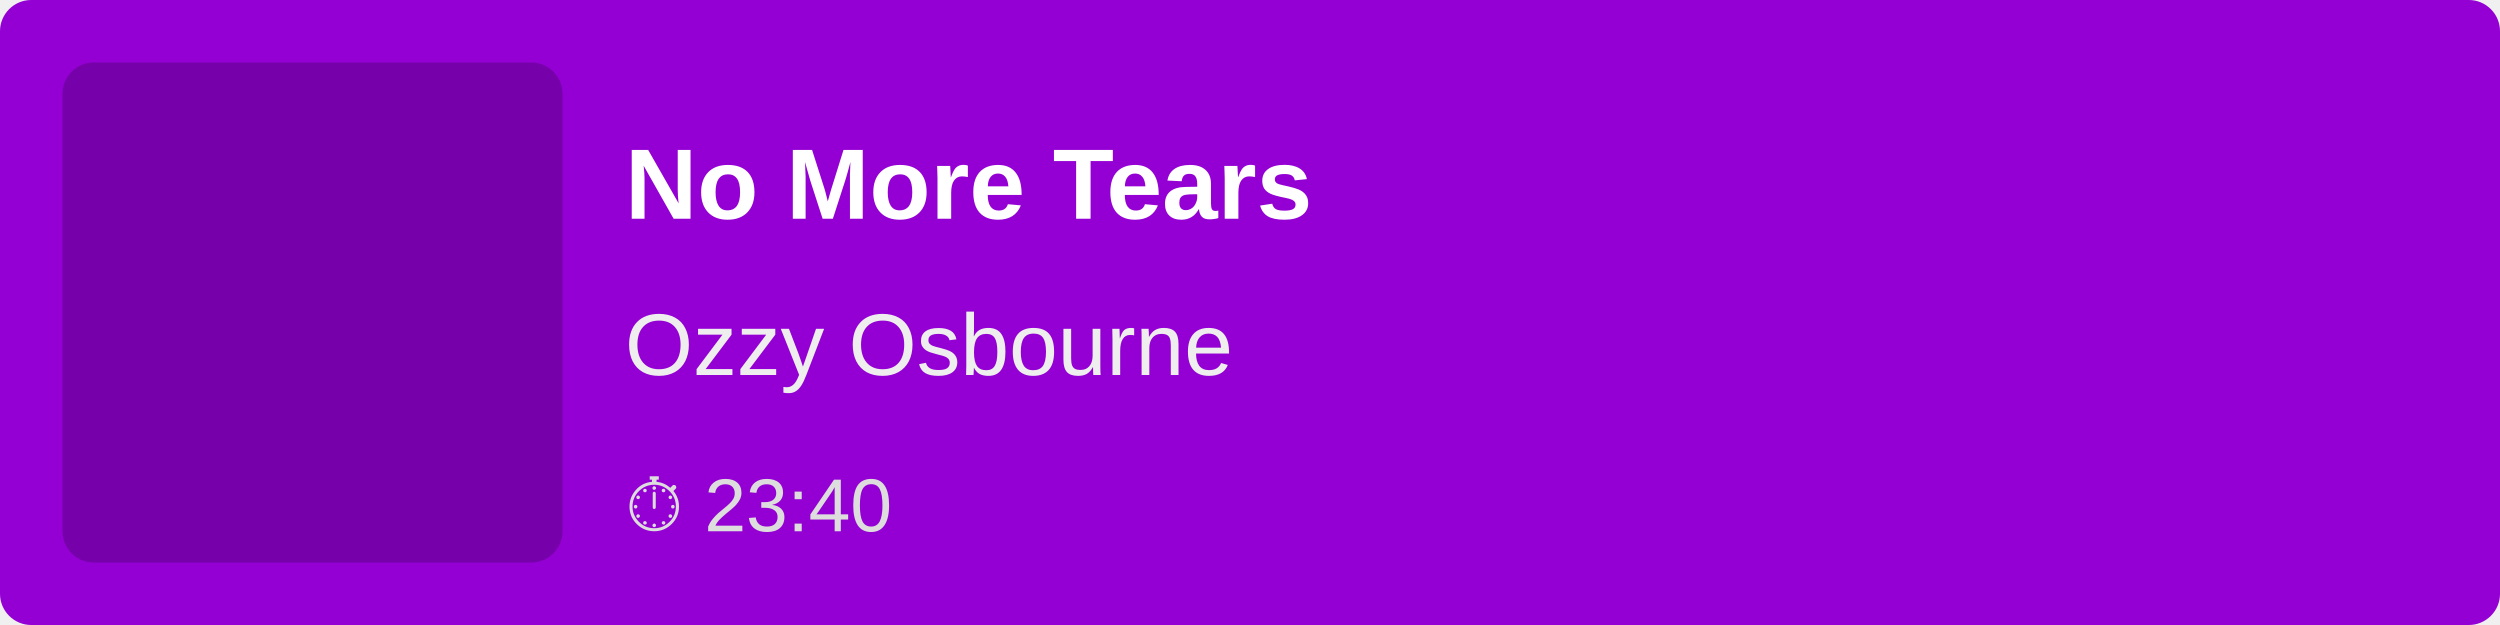
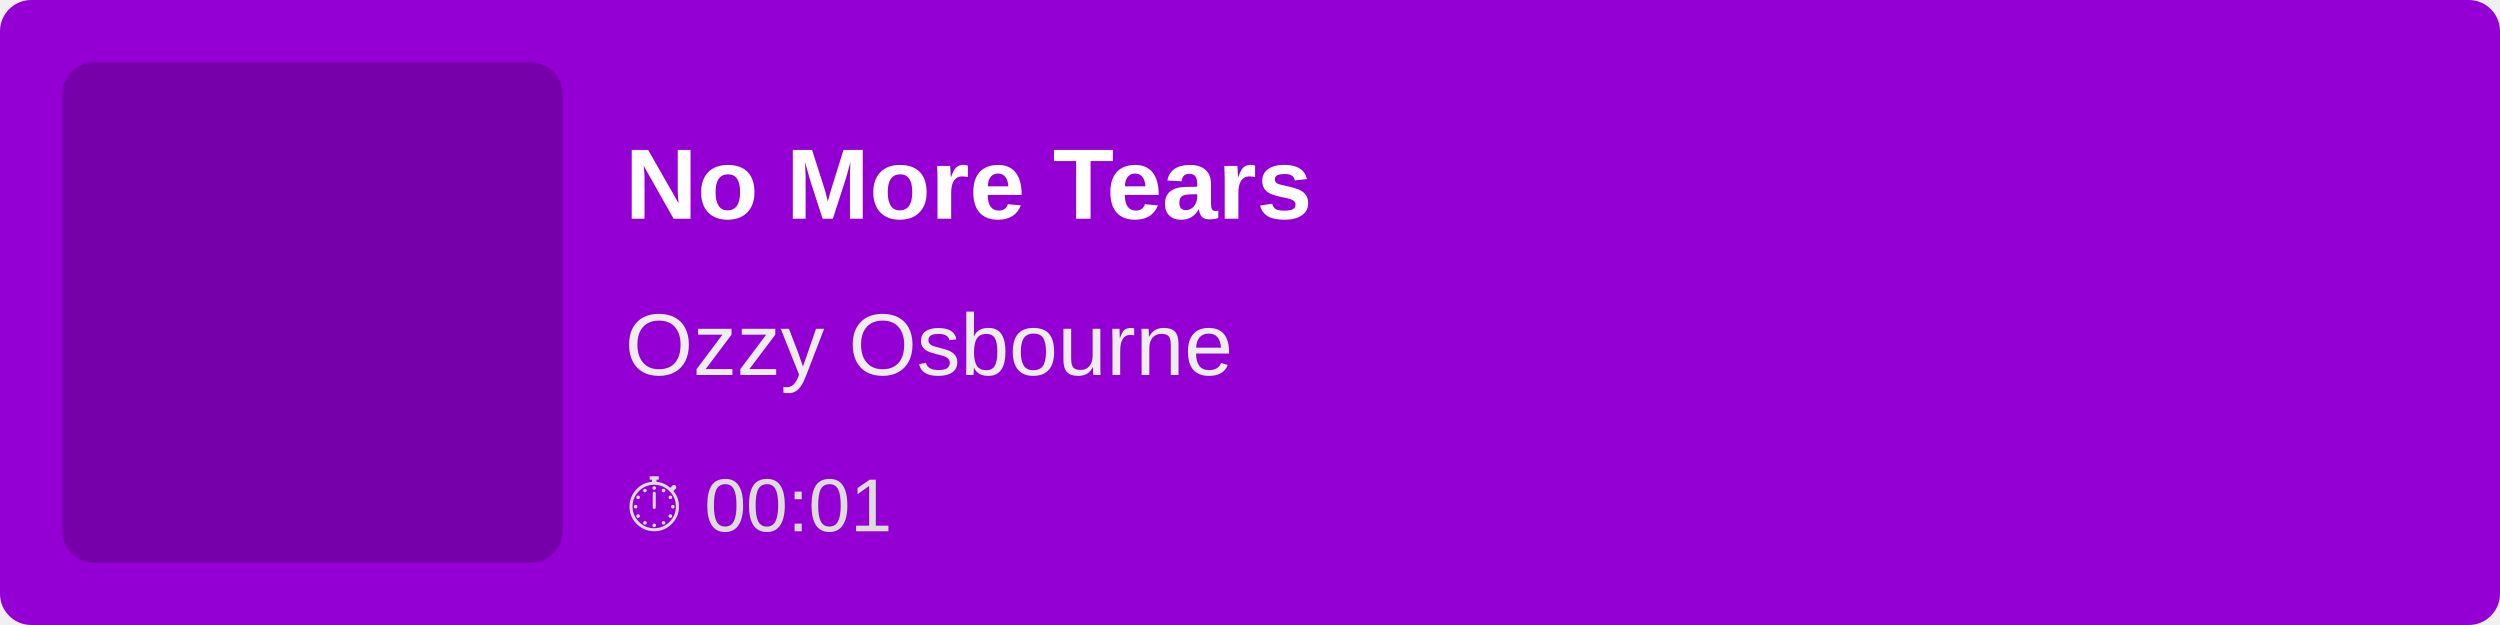
<svg xmlns="http://www.w3.org/2000/svg" width="400" height="100">
  <rect width="100%" height="100%" fill="#9400D3" rx="5" />
  <rect x="10" y="10" width="80" height="80" fill="rgba(0,0,0,0.2)" rx="5" />
  <text x="100" y="35" font-family="Arial, sans-serif" font-size="16" fill="white" font-weight="bold">
        No More Tears
    </text>
  <text x="100" y="60" font-family="Arial, sans-serif" font-size="14" fill="#EEE">
        Ozzy Osbourne
    </text>
  <text x="100" y="85" font-family="Arial, sans-serif" font-size="12" fill="#DDD">
-         ⏱ 23:40
+         ⏱ 00:01
    </text>
</svg>
